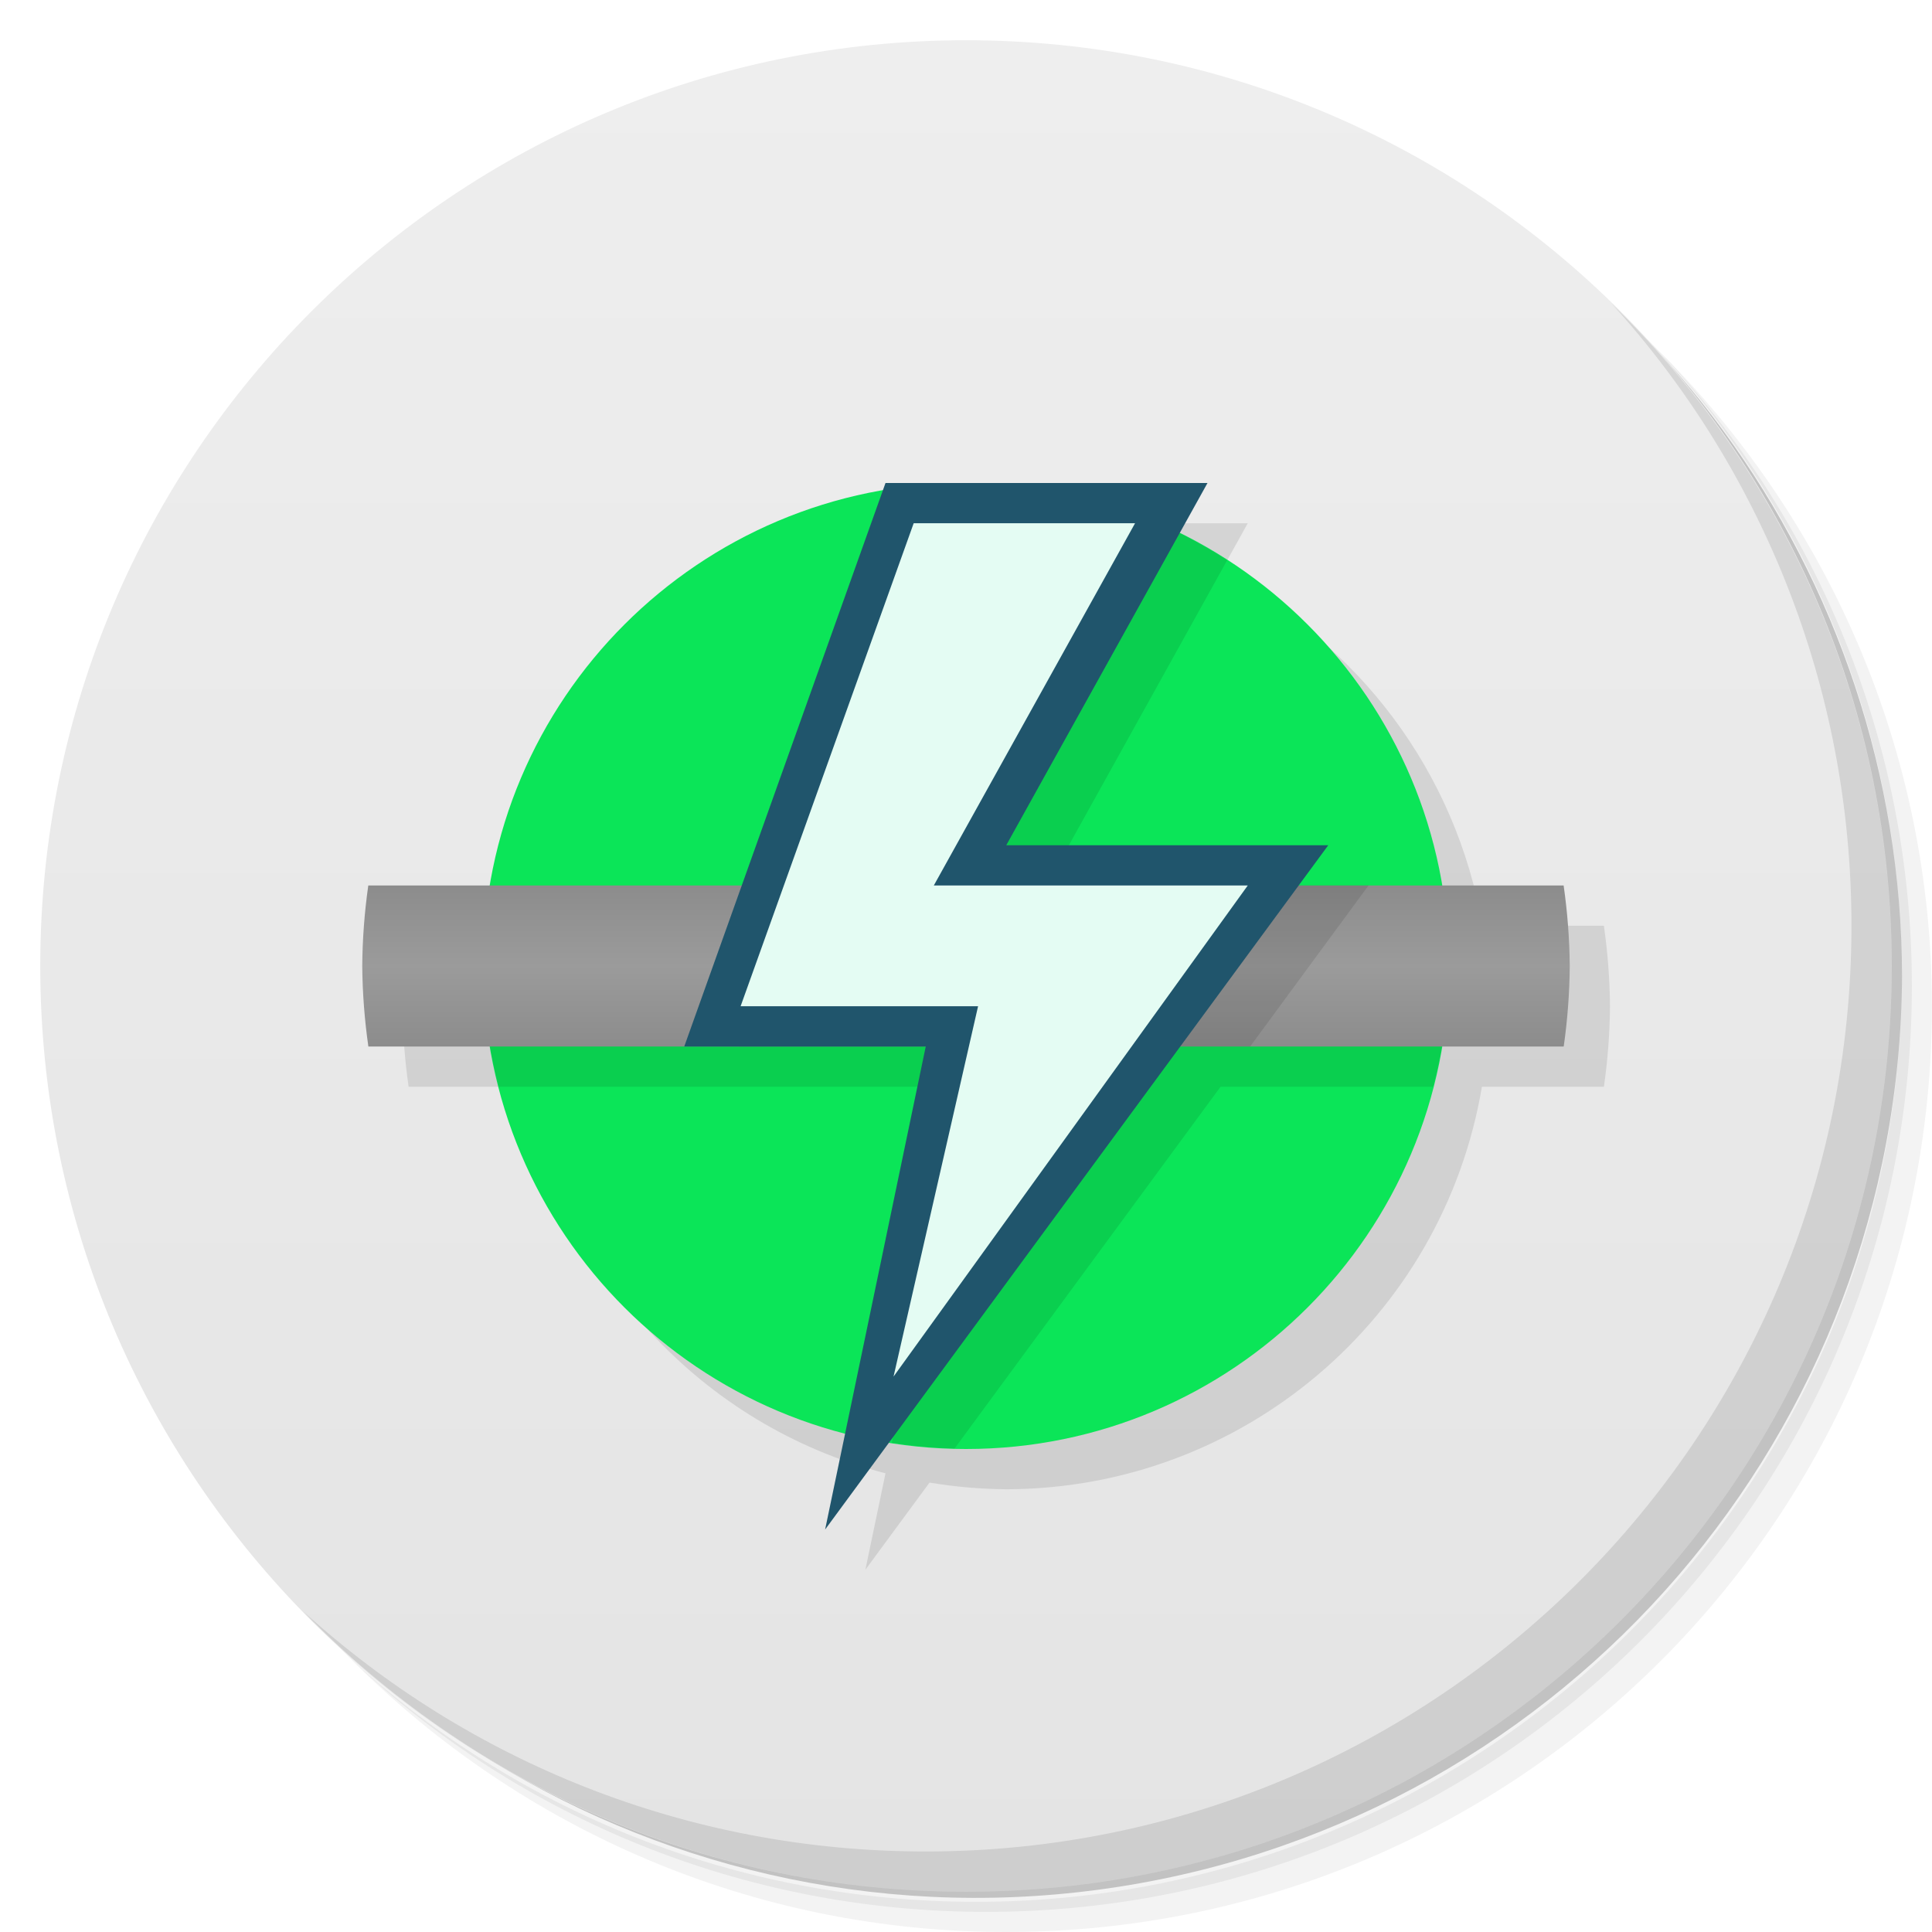
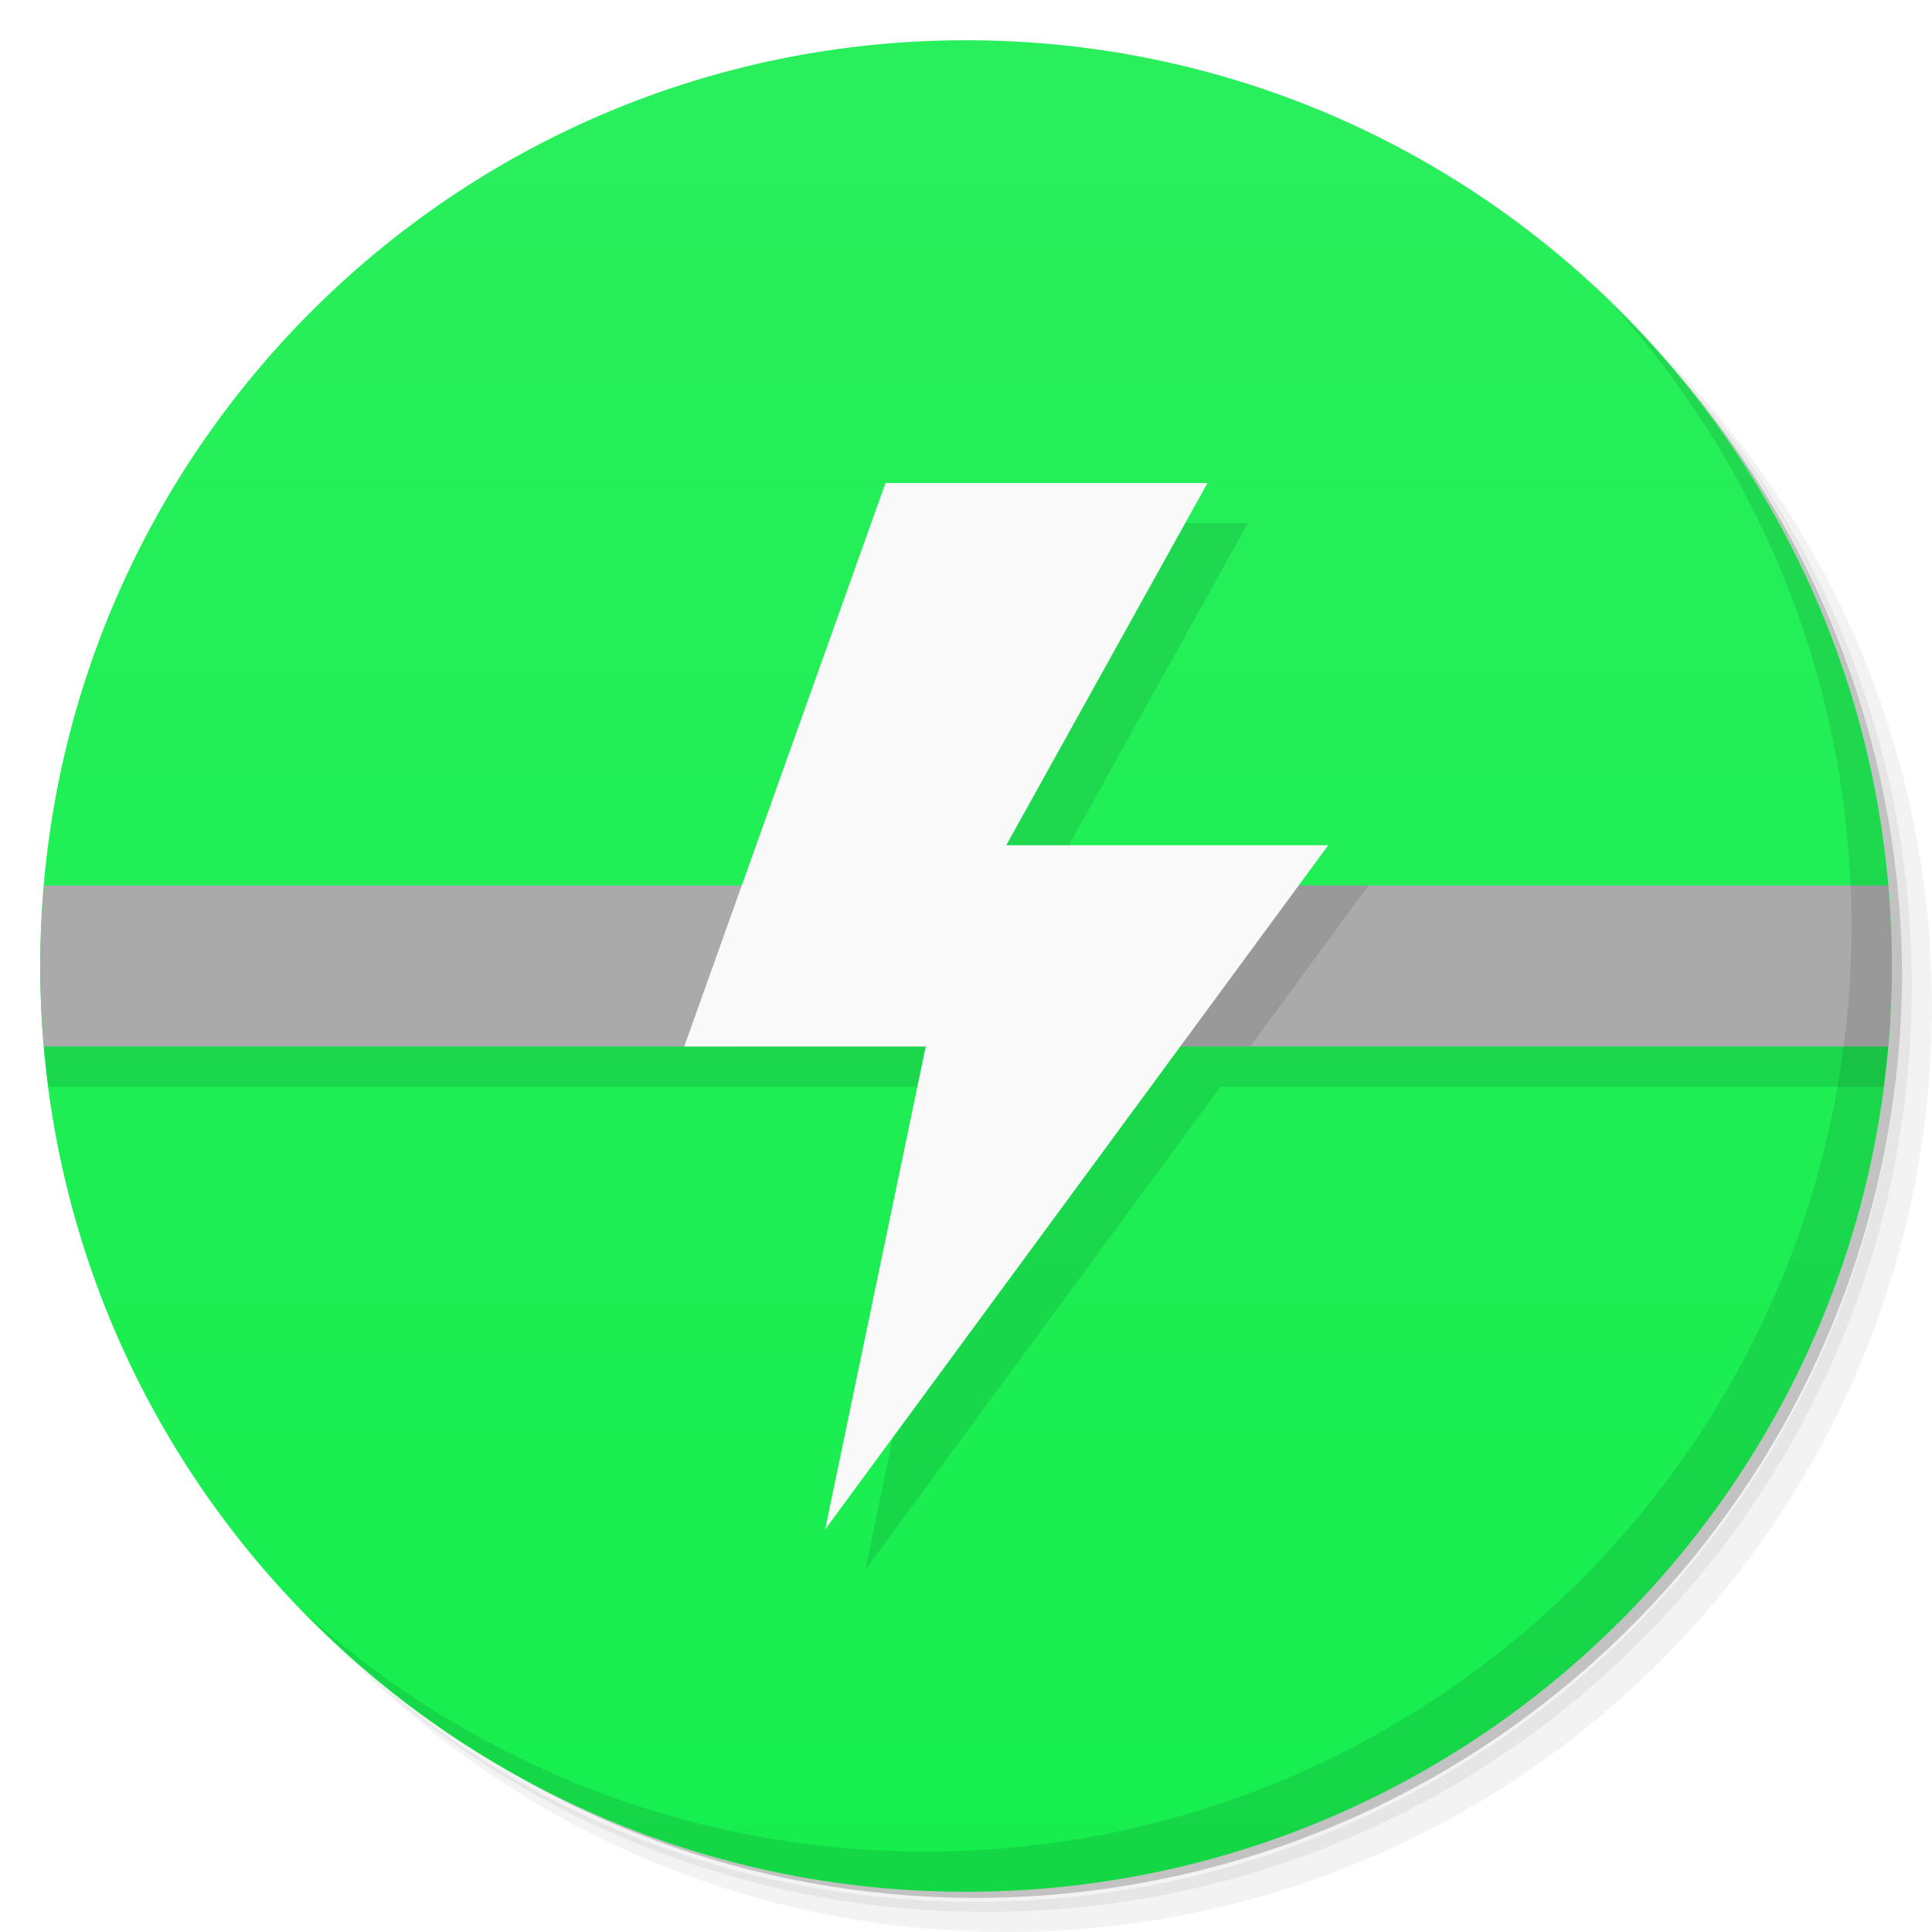
- <svg xmlns="http://www.w3.org/2000/svg" xmlns:xlink="http://www.w3.org/1999/xlink" viewBox="0 0 48 48" id="svg58801" version="1.1" width="100%" height="100%">
-   <defs id="defs58803">
-     <linearGradient id="linearGradient3764" x1="1" x2="47" gradientUnits="userSpaceOnUse" gradientTransform="matrix(0,-1,1,0,-1.5e-6,48)">
-       <stop stop-color="#e4e4e4" stop-opacity="1" id="stop58806" />
-       <stop offset="1" stop-color="#eee" stop-opacity="1" id="stop58808" />
+ <svg xmlns="http://www.w3.org/2000/svg" xmlns:xlink="http://www.w3.org/1999/xlink" viewBox="0 0 48 48" id="svg2" version="1.1">
+   <defs id="defs4">
+     <linearGradient id="linearGradient4217">
+       <stop style="stop-color:#16ee4e;stop-opacity:1" offset="0" id="stop4219" />
+       <stop style="stop-color:#29ef5c;stop-opacity:1" offset="1" id="stop4221" />
    </linearGradient>
-     <linearGradient xlink:href="#linearGradient4165" id="linearGradient4257" gradientUnits="userSpaceOnUse" gradientTransform="matrix(0,-1,1,0,2e-6,48)" x1="22" x2="26" y1="1.5000001e-06" y2="1.5000001e-06" />
-     <linearGradient id="linearGradient4165">
-       <stop style="stop-color:#8c8c8c;stop-opacity:1" offset="0" id="stop4167" />
-       <stop id="stop4169" offset="0.5" style="stop-color:#9b9b9b;stop-opacity:1" />
-       <stop style="stop-color:#8c8c8c;stop-opacity:1" offset="1" id="stop4171" />
-     </linearGradient>
+     <linearGradient xlink:href="#linearGradient4217" id="linearGradient4223" x1="1" y1="47" x2="1" y2="1" gradientUnits="userSpaceOnUse" />
  </defs>
-   <g id="g58820">
-     <path d="m 36.31 5 c 5.859 4.062 9.688 10.831 9.688 18.5 c 0 12.426 -10.07 22.5 -22.5 22.5 c -7.669 0 -14.438 -3.828 -18.5 -9.688 c 1.037 1.822 2.306 3.499 3.781 4.969 c 4.085 3.712 9.514 5.969 15.469 5.969 c 12.703 0 23 -10.298 23 -23 c 0 -5.954 -2.256 -11.384 -5.969 -15.469 c -1.469 -1.475 -3.147 -2.744 -4.969 -3.781 z m 4.969 3.781 c 3.854 4.113 6.219 9.637 6.219 15.719 c 0 12.703 -10.297 23 -23 23 c -6.081 0 -11.606 -2.364 -15.719 -6.219 c 4.16 4.144 9.883 6.719 16.219 6.719 c 12.703 0 23 -10.298 23 -23 c 0 -6.335 -2.575 -12.06 -6.719 -16.219 z" opacity="0.05" id="path58822" />
-     <path d="m 41.28 8.781 c 3.712 4.085 5.969 9.514 5.969 15.469 c 0 12.703 -10.297 23 -23 23 c -5.954 0 -11.384 -2.256 -15.469 -5.969 c 4.113 3.854 9.637 6.219 15.719 6.219 c 12.703 0 23 -10.298 23 -23 c 0 -6.081 -2.364 -11.606 -6.219 -15.719 z" opacity="0.1" id="path58824" />
-     <path d="m 31.25 2.375 c 8.615 3.154 14.75 11.417 14.75 21.13 c 0 12.426 -10.07 22.5 -22.5 22.5 c -9.708 0 -17.971 -6.135 -21.12 -14.75 a 23 23 0 0 0 44.875 -7 a 23 23 0 0 0 -16 -21.875 z" opacity="0.2" id="path58826" />
+   <g id="g21">
+     <path d="m 36.31 5 c 5.859 4.062 9.688 10.831 9.688 18.5 c 0 12.426 -10.07 22.5 -22.5 22.5 c -7.669 0 -14.438 -3.828 -18.5 -9.688 c 1.037 1.822 2.306 3.499 3.781 4.969 c 4.085 3.712 9.514 5.969 15.469 5.969 c 12.703 0 23 -10.298 23 -23 c 0 -5.954 -2.256 -11.384 -5.969 -15.469 c -1.469 -1.475 -3.147 -2.744 -4.969 -3.781 z m 4.969 3.781 c 3.854 4.113 6.219 9.637 6.219 15.719 c 0 12.703 -10.297 23 -23 23 c -6.081 0 -11.606 -2.364 -15.719 -6.219 c 4.16 4.144 9.883 6.719 16.219 6.719 c 12.703 0 23 -10.298 23 -23 c 0 -6.335 -2.575 -12.06 -6.719 -16.219 z" opacity="0.05" id="path23" />
+     <path d="m 41.28 8.781 c 3.712 4.085 5.969 9.514 5.969 15.469 c 0 12.703 -10.297 23 -23 23 c -5.954 0 -11.384 -2.256 -15.469 -5.969 c 4.113 3.854 9.637 6.219 15.719 6.219 c 12.703 0 23 -10.298 23 -23 c 0 -6.081 -2.364 -11.606 -6.219 -15.719 z" opacity="0.1" id="path25" />
+     <path d="m 31.25 2.375 c 8.615 3.154 14.75 11.417 14.75 21.13 c 0 12.426 -10.07 22.5 -22.5 22.5 c -9.708 0 -17.971 -6.135 -21.12 -14.75 a 23 23 0 0 0 44.875 -7 a 23 23 0 0 0 -16 -21.875 z" opacity="0.2" id="path27" />
  </g>
-   <g id="g58828">
-     <path d="m 24 1 c 12.703 0 23 10.297 23 23 c 0 12.703 -10.297 23 -23 23 -12.703 0 -23 -10.297 -23 -23 0 -12.703 10.297 -23 23 -23 z" fill="url(#linearGradient3764)" fill-opacity="1" id="path58830" />
+   <g id="g29">
+     <path d="m 24 1 c 12.703 0 23 10.297 23 23 c 0 12.703 -10.297 23 -23 23 -12.703 0 -23 -10.297 -23 -23 0 -12.703 10.297 -23 23 -23 z" fill="url(#linearGradient3764)" fill-opacity="1" id="path31" style="fill:url(#linearGradient4223);fill-opacity:1" />
  </g>
-   <path style="fill:#000000;fill-opacity:0.098;stroke:none" d="m 23,13 -0.064,0.18 A 12,12 0 0 0 13.182,23 l -3.031,0 A 15,15 0 0 0 10,25 a 15,15 0 0 0 0.152,2 l 3.018,0 A 12,12 0 0 0 22,36.604 L 21.5,39 23.094,36.834 A 12,12 0 0 0 25,37 12,12 0 0 0 36.818,27 l 3.031,0 A 15,15 0 0 0 40,25 15,15 0 0 0 39.848,23 l -3.018,0 a 12,12 0 0 0 -6.525,-8.748 L 31,13 l -6,0 -2,0 z" id="circle4217" />
-   <g id="g58832" />
-   <g id="g58870">
-     <path d="m 40.03 7.531 c 3.712 4.084 5.969 9.514 5.969 15.469 0 12.703 -10.297 23 -23 23 c -5.954 0 -11.384 -2.256 -15.469 -5.969 4.178 4.291 10.01 6.969 16.469 6.969 c 12.703 0 23 -10.298 23 -23 0 -6.462 -2.677 -12.291 -6.969 -16.469 z" opacity="0.1" id="path58872" />
+   <g id="g33" />
+   <path style="fill:#000000;fill-opacity:0.098" clip-path="none" d="M 23 13 L 19.428 23 L 1.025 23 C 1.011 23.332 1 23.665 1 24 C 1 25.018 1.073 26.017 1.201 27 L 18 27 L 24 27 L 21.5 39 L 30.324 27 L 46.799 27 C 46.927 26.017 47 25.018 47 24 C 47 23.665 46.989 23.332 46.975 23 L 33.266 23 L 34 22 L 26 22 L 31 13 L 23 13 z " id="path4223-2" />
+   <path id="path4255" d="m 1.092,22 c -0.057,0.66 -0.092,1.326 -0.092,2 0,0.674 0.035,1.34 0.092,2 l 45.816,0 c 0.057,-0.66 0.092,-1.326 0.092,-2 0,-0.674 -0.035,-1.34 -0.092,-2 l -45.816,0 z" style="fill:#aaaaaa;fill-opacity:1" />
+   <g id="g55">
+     <path d="m 40.03 7.531 c 3.712 4.084 5.969 9.514 5.969 15.469 0 12.703 -10.297 23 -23 23 c -5.954 0 -11.384 -2.256 -15.469 -5.969 4.178 4.291 10.01 6.969 16.469 6.969 c 12.703 0 23 -10.298 23 -23 0 -6.462 -2.677 -12.291 -6.969 -16.469 z" opacity="0.1" id="path57" />
  </g>
-   <g id="g4279">
-     <circle r="12" cy="24" cx="24" id="path4193" style="fill:#0be558;fill-opacity:1;stroke:none" />
-     <path id="circle4212" d="M 23 13 L 19.428 23 L 12.051 23 A 12 12 0 0 0 12 24 A 12 12 0 0 0 12.391 27 L 18 27 L 24 27 L 22.158 35.844 A 12 12 0 0 0 23.717 35.986 L 30.324 27 L 35.605 27 A 12 12 0 0 0 36 24 A 12 12 0 0 0 35.953 23 L 33.266 23 L 34 22 L 26 22 L 30.488 13.92 A 12 12 0 0 0 28.783 13 L 23 13 z " style="fill:#000000;fill-opacity:0.098;stroke:none" />
-     <path id="path4255" d="M 9.15 22 A 15 15 0 0 0 9 24 A 15 15 0 0 0 9.152 26 L 38.85 26 A 15 15 0 0 0 39 24 A 15 15 0 0 0 38.848 22 L 9.15 22 z " style="fill:url(#linearGradient4257);fill-opacity:1" />
-     <path style="fill:#000000;fill-opacity:0.098" d="M 19.785,22 18.357,26 31.059,26 34,22 c -4.738,0 -9.477,0 -14.215,0 z" id="path4296" />
-     <path id="rect3814" d="m 22,12 -5,14 6,0 -2.5,12 12.5,-17 -8,0 5,-9 z" style="fill:#20556c;fill-opacity:1;fill-rule:nonzero;stroke:none" />
-     <path style="fill:#e4fcf3;fill-opacity:1;fill-rule:nonzero;stroke:none" d="m 22.7,13 -4.3,12 5.9,0 -2.1,9.2 8.8,-12.2 -7.8,0 5,-9 z" id="path4215" />
+   <g id="g4303">
+     <path id="path4296" d="M 19.785 22 L 18.357 26 L 31.059 26 L 34 22 L 26 22 L 19.785 22 z " style="fill:#000000;fill-opacity:0.098" />
+     <path style="fill:#f9f9f9;fill-opacity:1;fill-rule:nonzero;stroke:none" d="m 22,12 -5,14 6,0 -2.5,12 12.5,-17 -8,0 5,-9 z" id="rect3814" />
  </g>
</svg>
